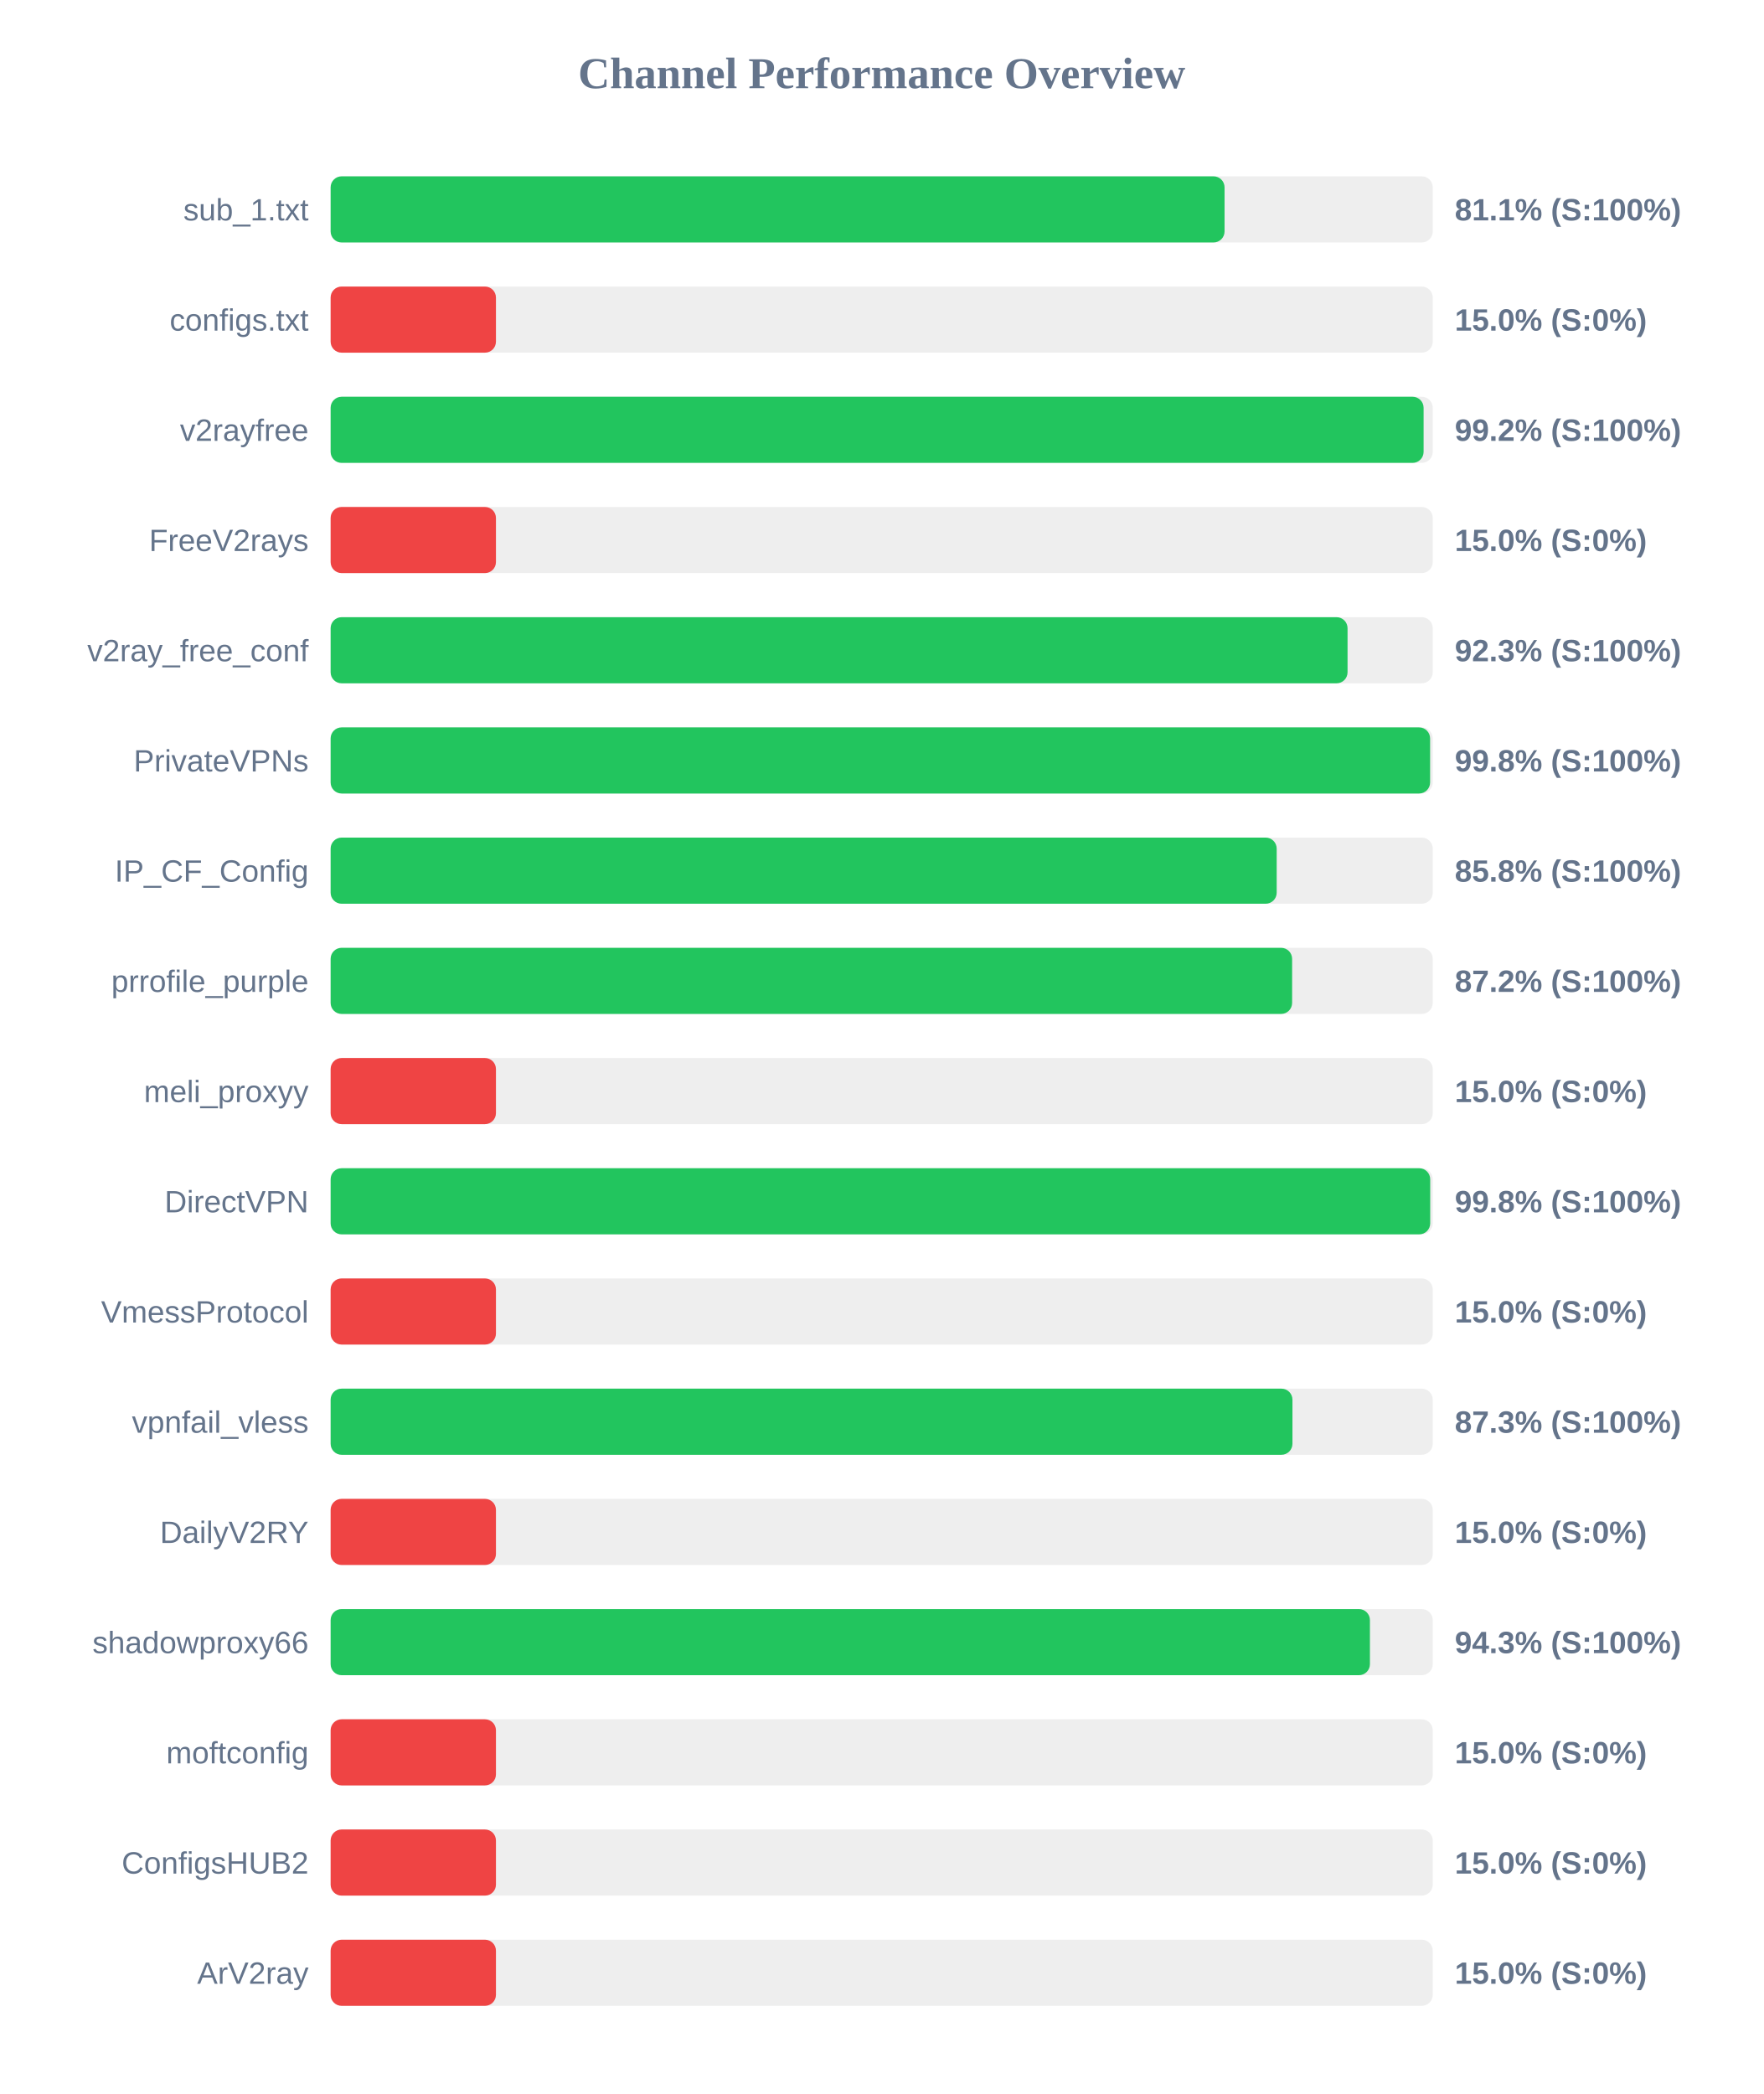
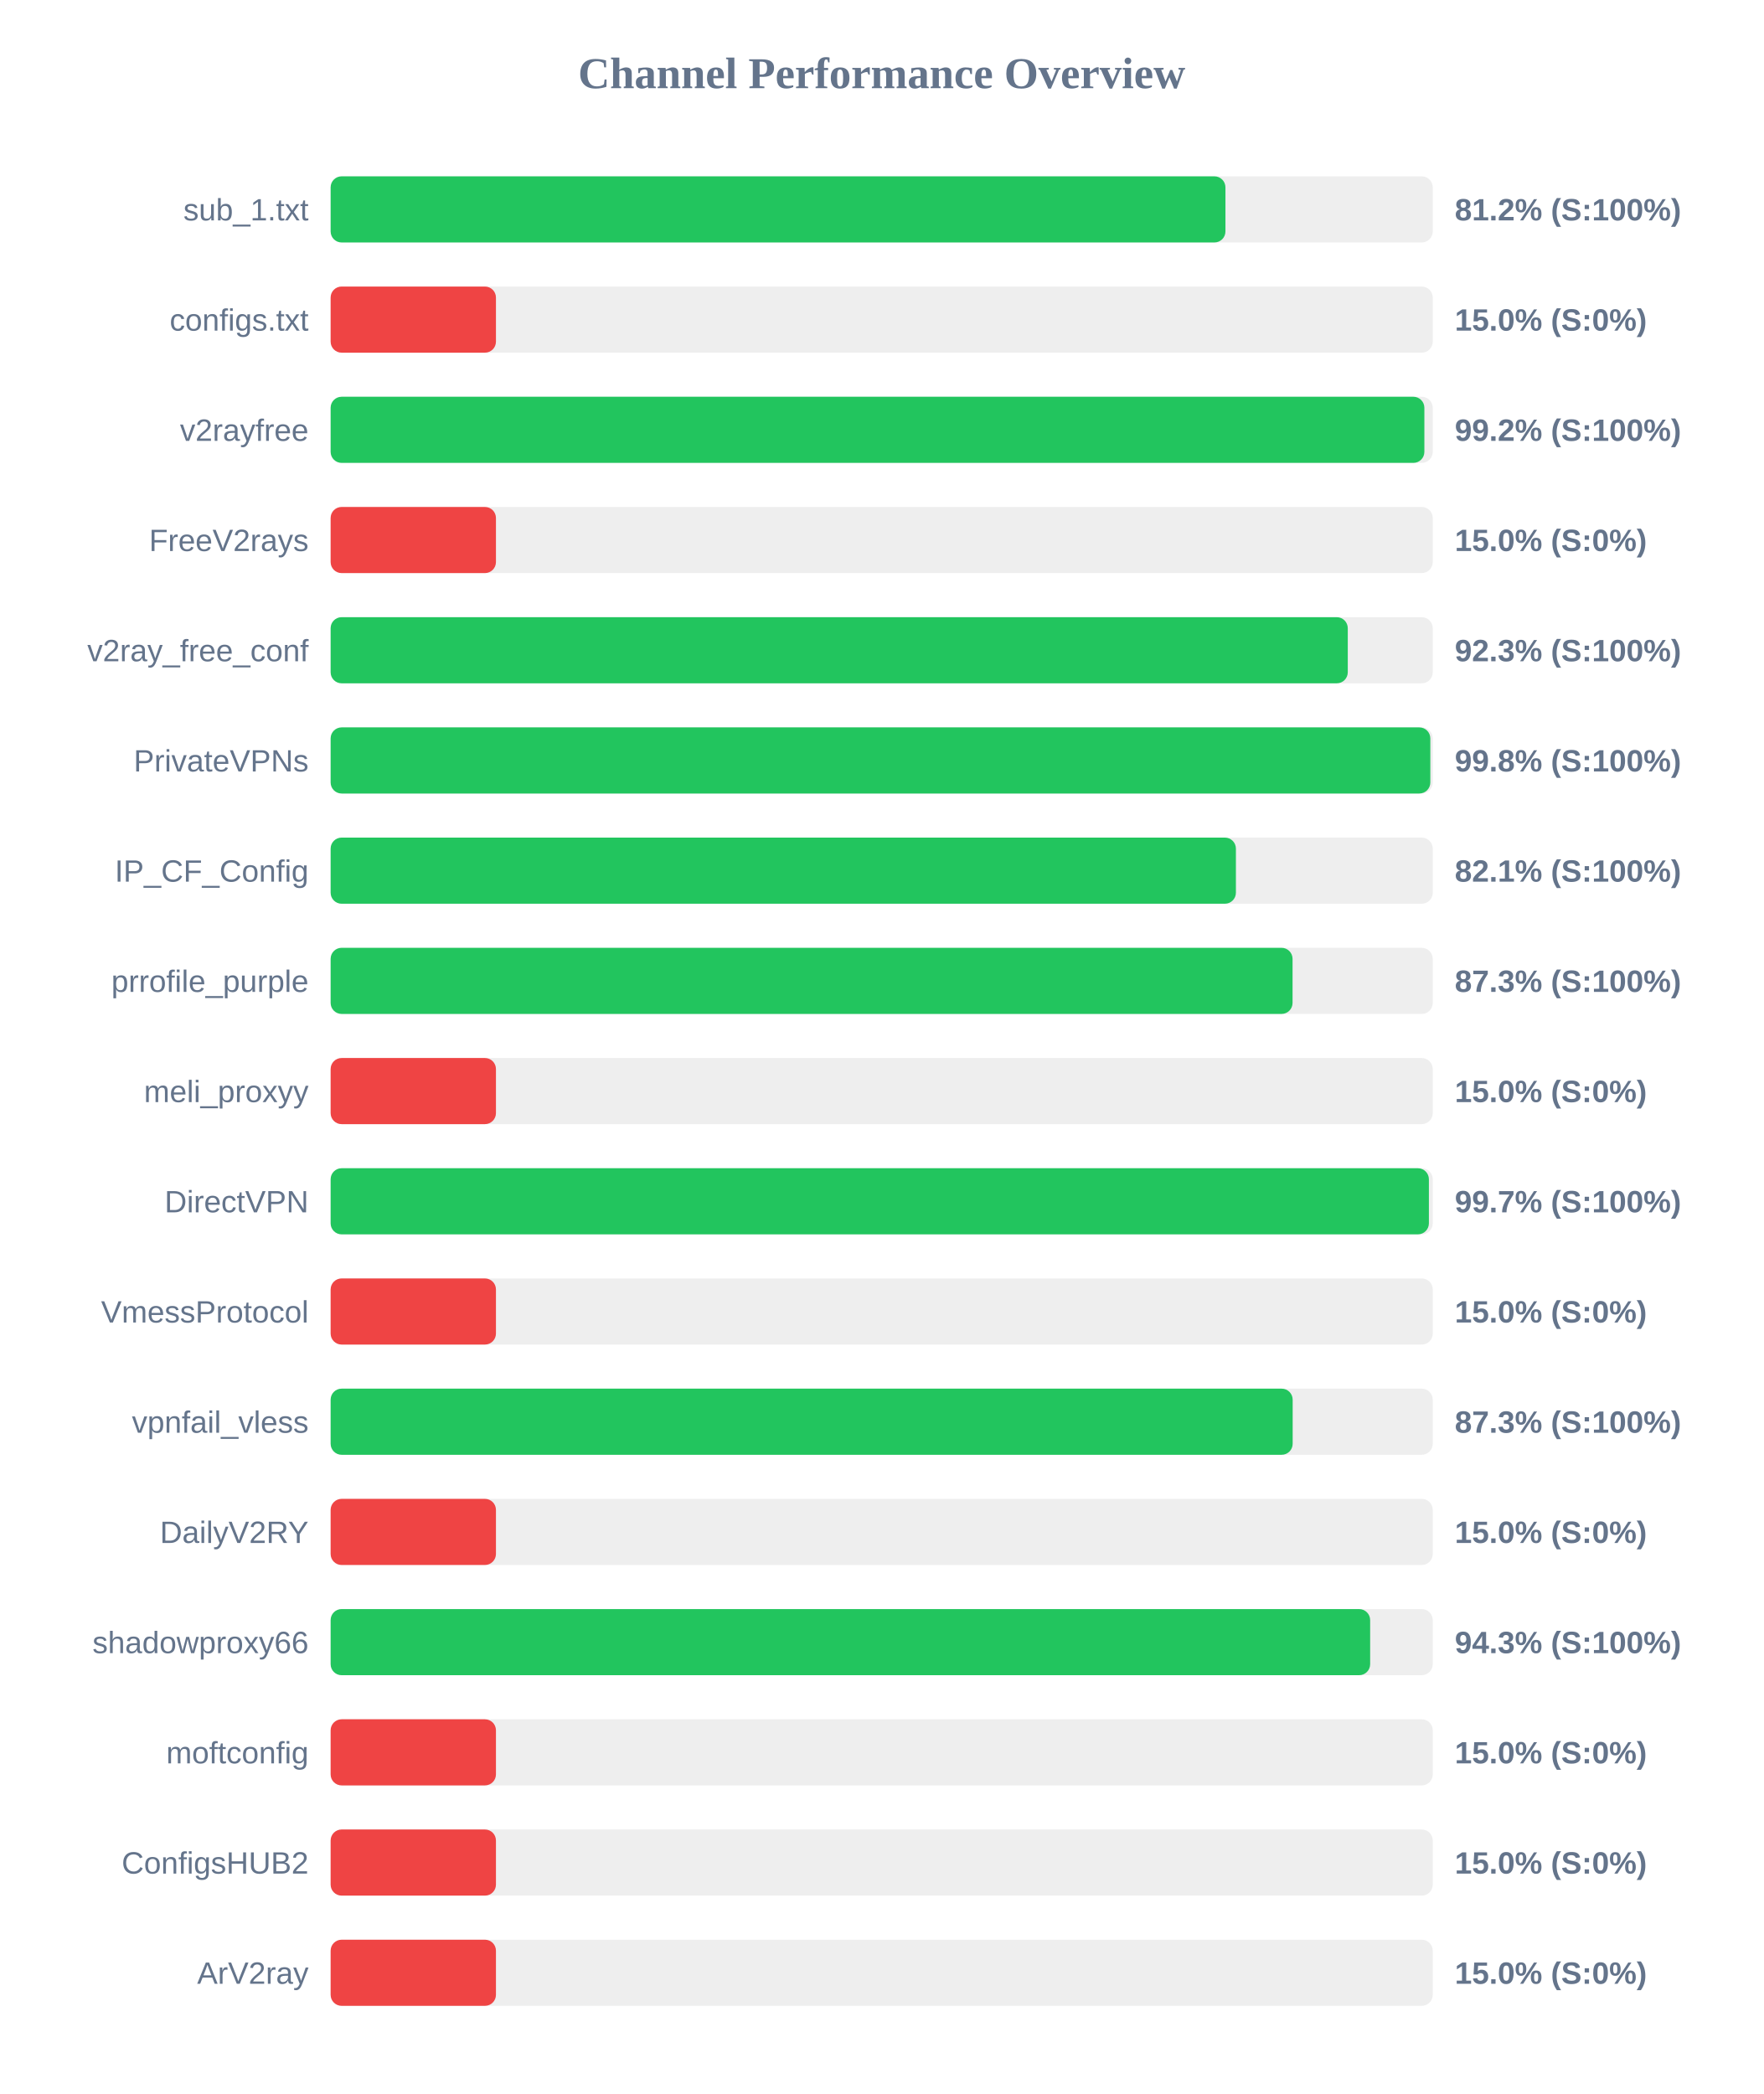
<svg xmlns="http://www.w3.org/2000/svg" width="800" height="950" version="1.1">
  <style>
        .row { font: 14px Arial; fill: #64748b; }
        .score { font: bold 14px Arial; fill: #64748b; }
    </style>
  <text x="400" y="40" text-anchor="middle" font-size="20px" font-weight="bold" fill="#64748b">Channel Performance Overview</text>
  <rect x="150" y="80" width="500" height="30" fill="#eee" rx="5" />
-   <rect x="150" y="80" width="405.55" height="30" fill="#22c55e" rx="5" />
+   <rect x="150" y="80" width="405.95" height="30" fill="#22c55e" rx="5" />
  <text x="140" y="100" text-anchor="end" class="row">sub_1.txt</text>
-   <text x="660" y="100" text-anchor="start" class="score">81.1% (S:100%)</text>
+   <text x="660" y="100" text-anchor="start" class="score">81.2% (S:100%)</text>
  <rect x="150" y="130" width="500" height="30" fill="#eee" rx="5" />
  <rect x="150" y="130" width="75.0" height="30" fill="#ef4444" rx="5" />
  <text x="140" y="150" text-anchor="end" class="row">configs.txt</text>
  <text x="660" y="150" text-anchor="start" class="score">15.0% (S:0%)</text>
  <rect x="150" y="180" width="500" height="30" fill="#eee" rx="5" />
-   <rect x="150" y="180" width="495.85" height="30" fill="#22c55e" rx="5" />
+   <rect x="150" y="180" width="496.2" height="30" fill="#22c55e" rx="5" />
  <text x="140" y="200" text-anchor="end" class="row">v2rayfree</text>
  <text x="660" y="200" text-anchor="start" class="score">99.2% (S:100%)</text>
  <rect x="150" y="230" width="500" height="30" fill="#eee" rx="5" />
  <rect x="150" y="230" width="75.0" height="30" fill="#ef4444" rx="5" />
  <text x="140" y="250" text-anchor="end" class="row">FreeV2rays</text>
  <text x="660" y="250" text-anchor="start" class="score">15.0% (S:0%)</text>
  <rect x="150" y="280" width="500" height="30" fill="#eee" rx="5" />
-   <rect x="150" y="280" width="461.35" height="30" fill="#22c55e" rx="5" />
+   <rect x="150" y="280" width="461.45" height="30" fill="#22c55e" rx="5" />
  <text x="140" y="300" text-anchor="end" class="row">v2ray_free_conf</text>
  <text x="660" y="300" text-anchor="start" class="score">92.3% (S:100%)</text>
  <rect x="150" y="330" width="500" height="30" fill="#eee" rx="5" />
-   <rect x="150" y="330" width="498.8" height="30" fill="#22c55e" rx="5" />
+   <rect x="150" y="330" width="498.9" height="30" fill="#22c55e" rx="5" />
  <text x="140" y="350" text-anchor="end" class="row">PrivateVPNs</text>
  <text x="660" y="350" text-anchor="start" class="score">99.8% (S:100%)</text>
  <rect x="150" y="380" width="500" height="30" fill="#eee" rx="5" />
-   <rect x="150" y="380" width="429.2" height="30" fill="#22c55e" rx="5" />
+   <rect x="150" y="380" width="410.7" height="30" fill="#22c55e" rx="5" />
  <text x="140" y="400" text-anchor="end" class="row">IP_CF_Config</text>
-   <text x="660" y="400" text-anchor="start" class="score">85.8% (S:100%)</text>
+   <text x="660" y="400" text-anchor="start" class="score">82.1% (S:100%)</text>
  <rect x="150" y="430" width="500" height="30" fill="#eee" rx="5" />
-   <rect x="150" y="430" width="436.2" height="30" fill="#22c55e" rx="5" />
+   <rect x="150" y="430" width="436.4" height="30" fill="#22c55e" rx="5" />
  <text x="140" y="450" text-anchor="end" class="row">prrofile_purple</text>
-   <text x="660" y="450" text-anchor="start" class="score">87.2% (S:100%)</text>
+   <text x="660" y="450" text-anchor="start" class="score">87.3% (S:100%)</text>
  <rect x="150" y="480" width="500" height="30" fill="#eee" rx="5" />
  <rect x="150" y="480" width="75.0" height="30" fill="#ef4444" rx="5" />
  <text x="140" y="500" text-anchor="end" class="row">meli_proxyy</text>
  <text x="660" y="500" text-anchor="start" class="score">15.0% (S:0%)</text>
  <rect x="150" y="530" width="500" height="30" fill="#eee" rx="5" />
-   <rect x="150" y="530" width="498.85" height="30" fill="#22c55e" rx="5" />
+   <rect x="150" y="530" width="498.25" height="30" fill="#22c55e" rx="5" />
  <text x="140" y="550" text-anchor="end" class="row">DirectVPN</text>
-   <text x="660" y="550" text-anchor="start" class="score">99.8% (S:100%)</text>
+   <text x="660" y="550" text-anchor="start" class="score">99.7% (S:100%)</text>
  <rect x="150" y="580" width="500" height="30" fill="#eee" rx="5" />
  <rect x="150" y="580" width="75.0" height="30" fill="#ef4444" rx="5" />
  <text x="140" y="600" text-anchor="end" class="row">VmessProtocol</text>
  <text x="660" y="600" text-anchor="start" class="score">15.0% (S:0%)</text>
  <rect x="150" y="630" width="500" height="30" fill="#eee" rx="5" />
-   <rect x="150" y="630" width="436.35" height="30" fill="#22c55e" rx="5" />
+   <rect x="150" y="630" width="436.45" height="30" fill="#22c55e" rx="5" />
  <text x="140" y="650" text-anchor="end" class="row">vpnfail_vless</text>
  <text x="660" y="650" text-anchor="start" class="score">87.3% (S:100%)</text>
  <rect x="150" y="680" width="500" height="30" fill="#eee" rx="5" />
  <rect x="150" y="680" width="75.0" height="30" fill="#ef4444" rx="5" />
  <text x="140" y="700" text-anchor="end" class="row">DailyV2RY</text>
  <text x="660" y="700" text-anchor="start" class="score">15.0% (S:0%)</text>
  <rect x="150" y="730" width="500" height="30" fill="#eee" rx="5" />
-   <rect x="150" y="730" width="471.5" height="30" fill="#22c55e" rx="5" />
+   <rect x="150" y="730" width="471.6" height="30" fill="#22c55e" rx="5" />
  <text x="140" y="750" text-anchor="end" class="row">shadowproxy66</text>
  <text x="660" y="750" text-anchor="start" class="score">94.3% (S:100%)</text>
  <rect x="150" y="780" width="500" height="30" fill="#eee" rx="5" />
  <rect x="150" y="780" width="75.0" height="30" fill="#ef4444" rx="5" />
  <text x="140" y="800" text-anchor="end" class="row">moftconfig</text>
  <text x="660" y="800" text-anchor="start" class="score">15.0% (S:0%)</text>
  <rect x="150" y="830" width="500" height="30" fill="#eee" rx="5" />
  <rect x="150" y="830" width="75.0" height="30" fill="#ef4444" rx="5" />
  <text x="140" y="850" text-anchor="end" class="row">ConfigsHUB2</text>
  <text x="660" y="850" text-anchor="start" class="score">15.0% (S:0%)</text>
  <rect x="150" y="880" width="500" height="30" fill="#eee" rx="5" />
  <rect x="150" y="880" width="75.0" height="30" fill="#ef4444" rx="5" />
  <text x="140" y="900" text-anchor="end" class="row">ArV2ray</text>
  <text x="660" y="900" text-anchor="start" class="score">15.0% (S:0%)</text>
</svg>
